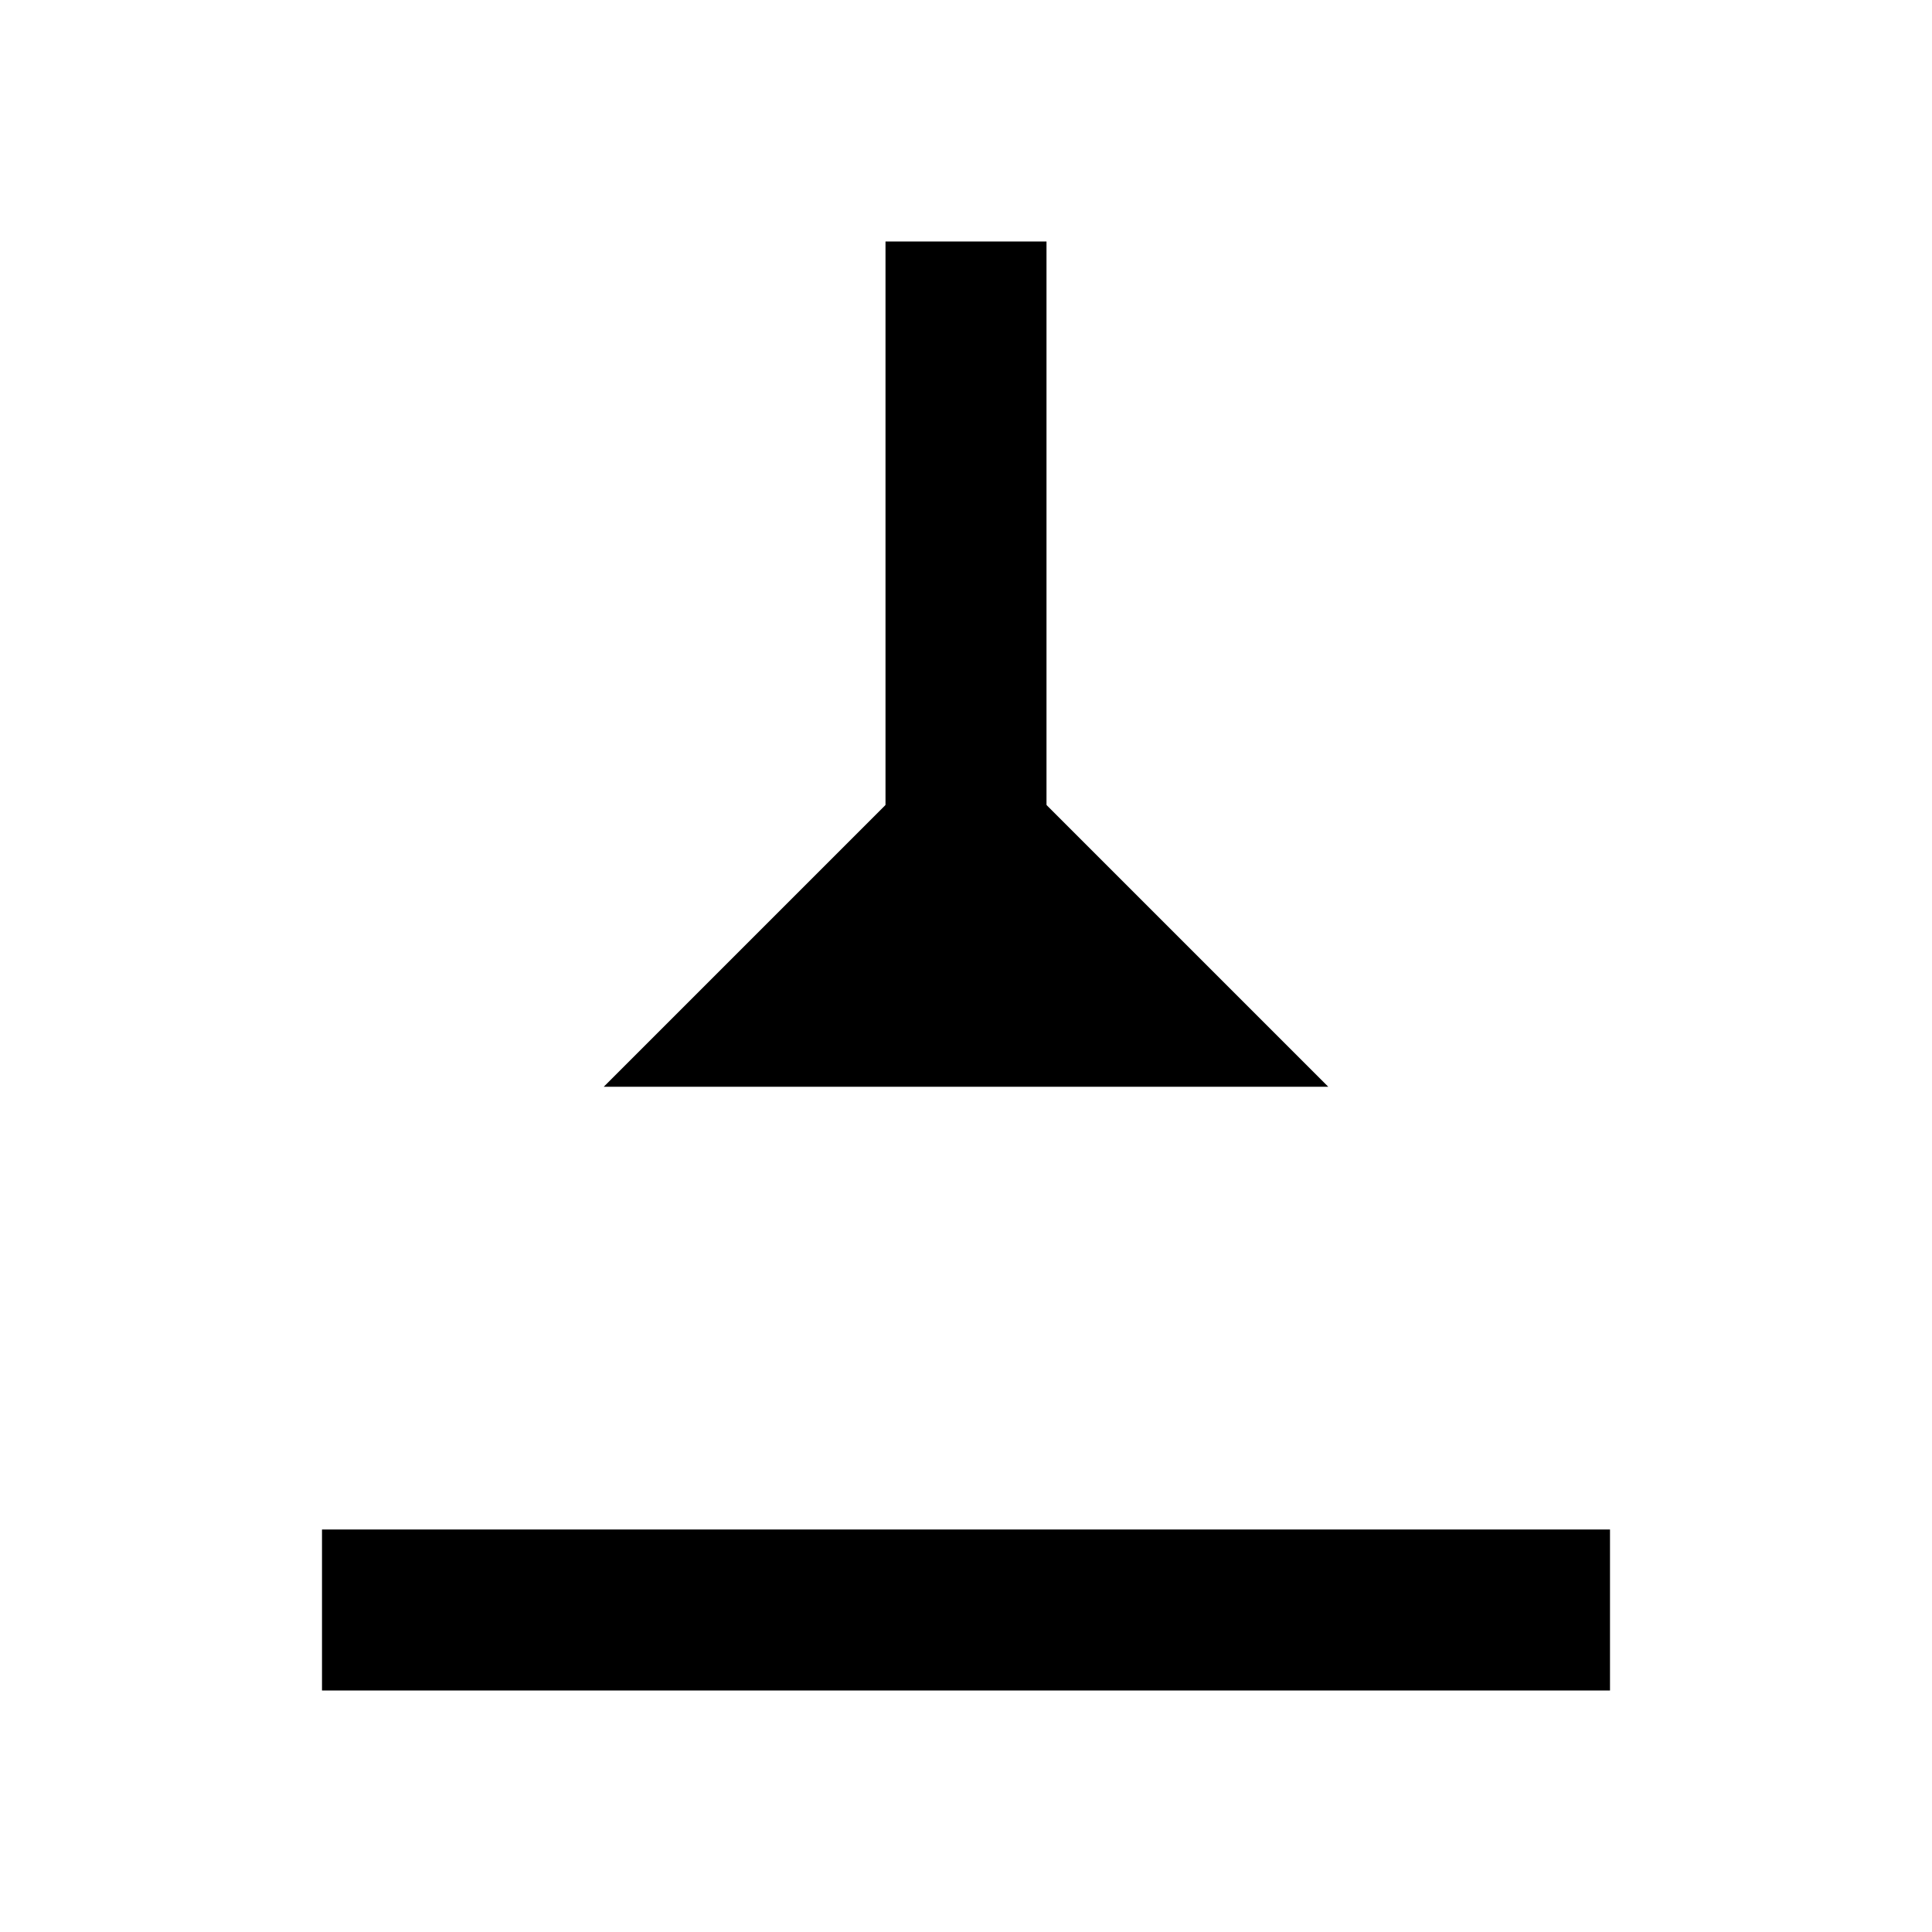
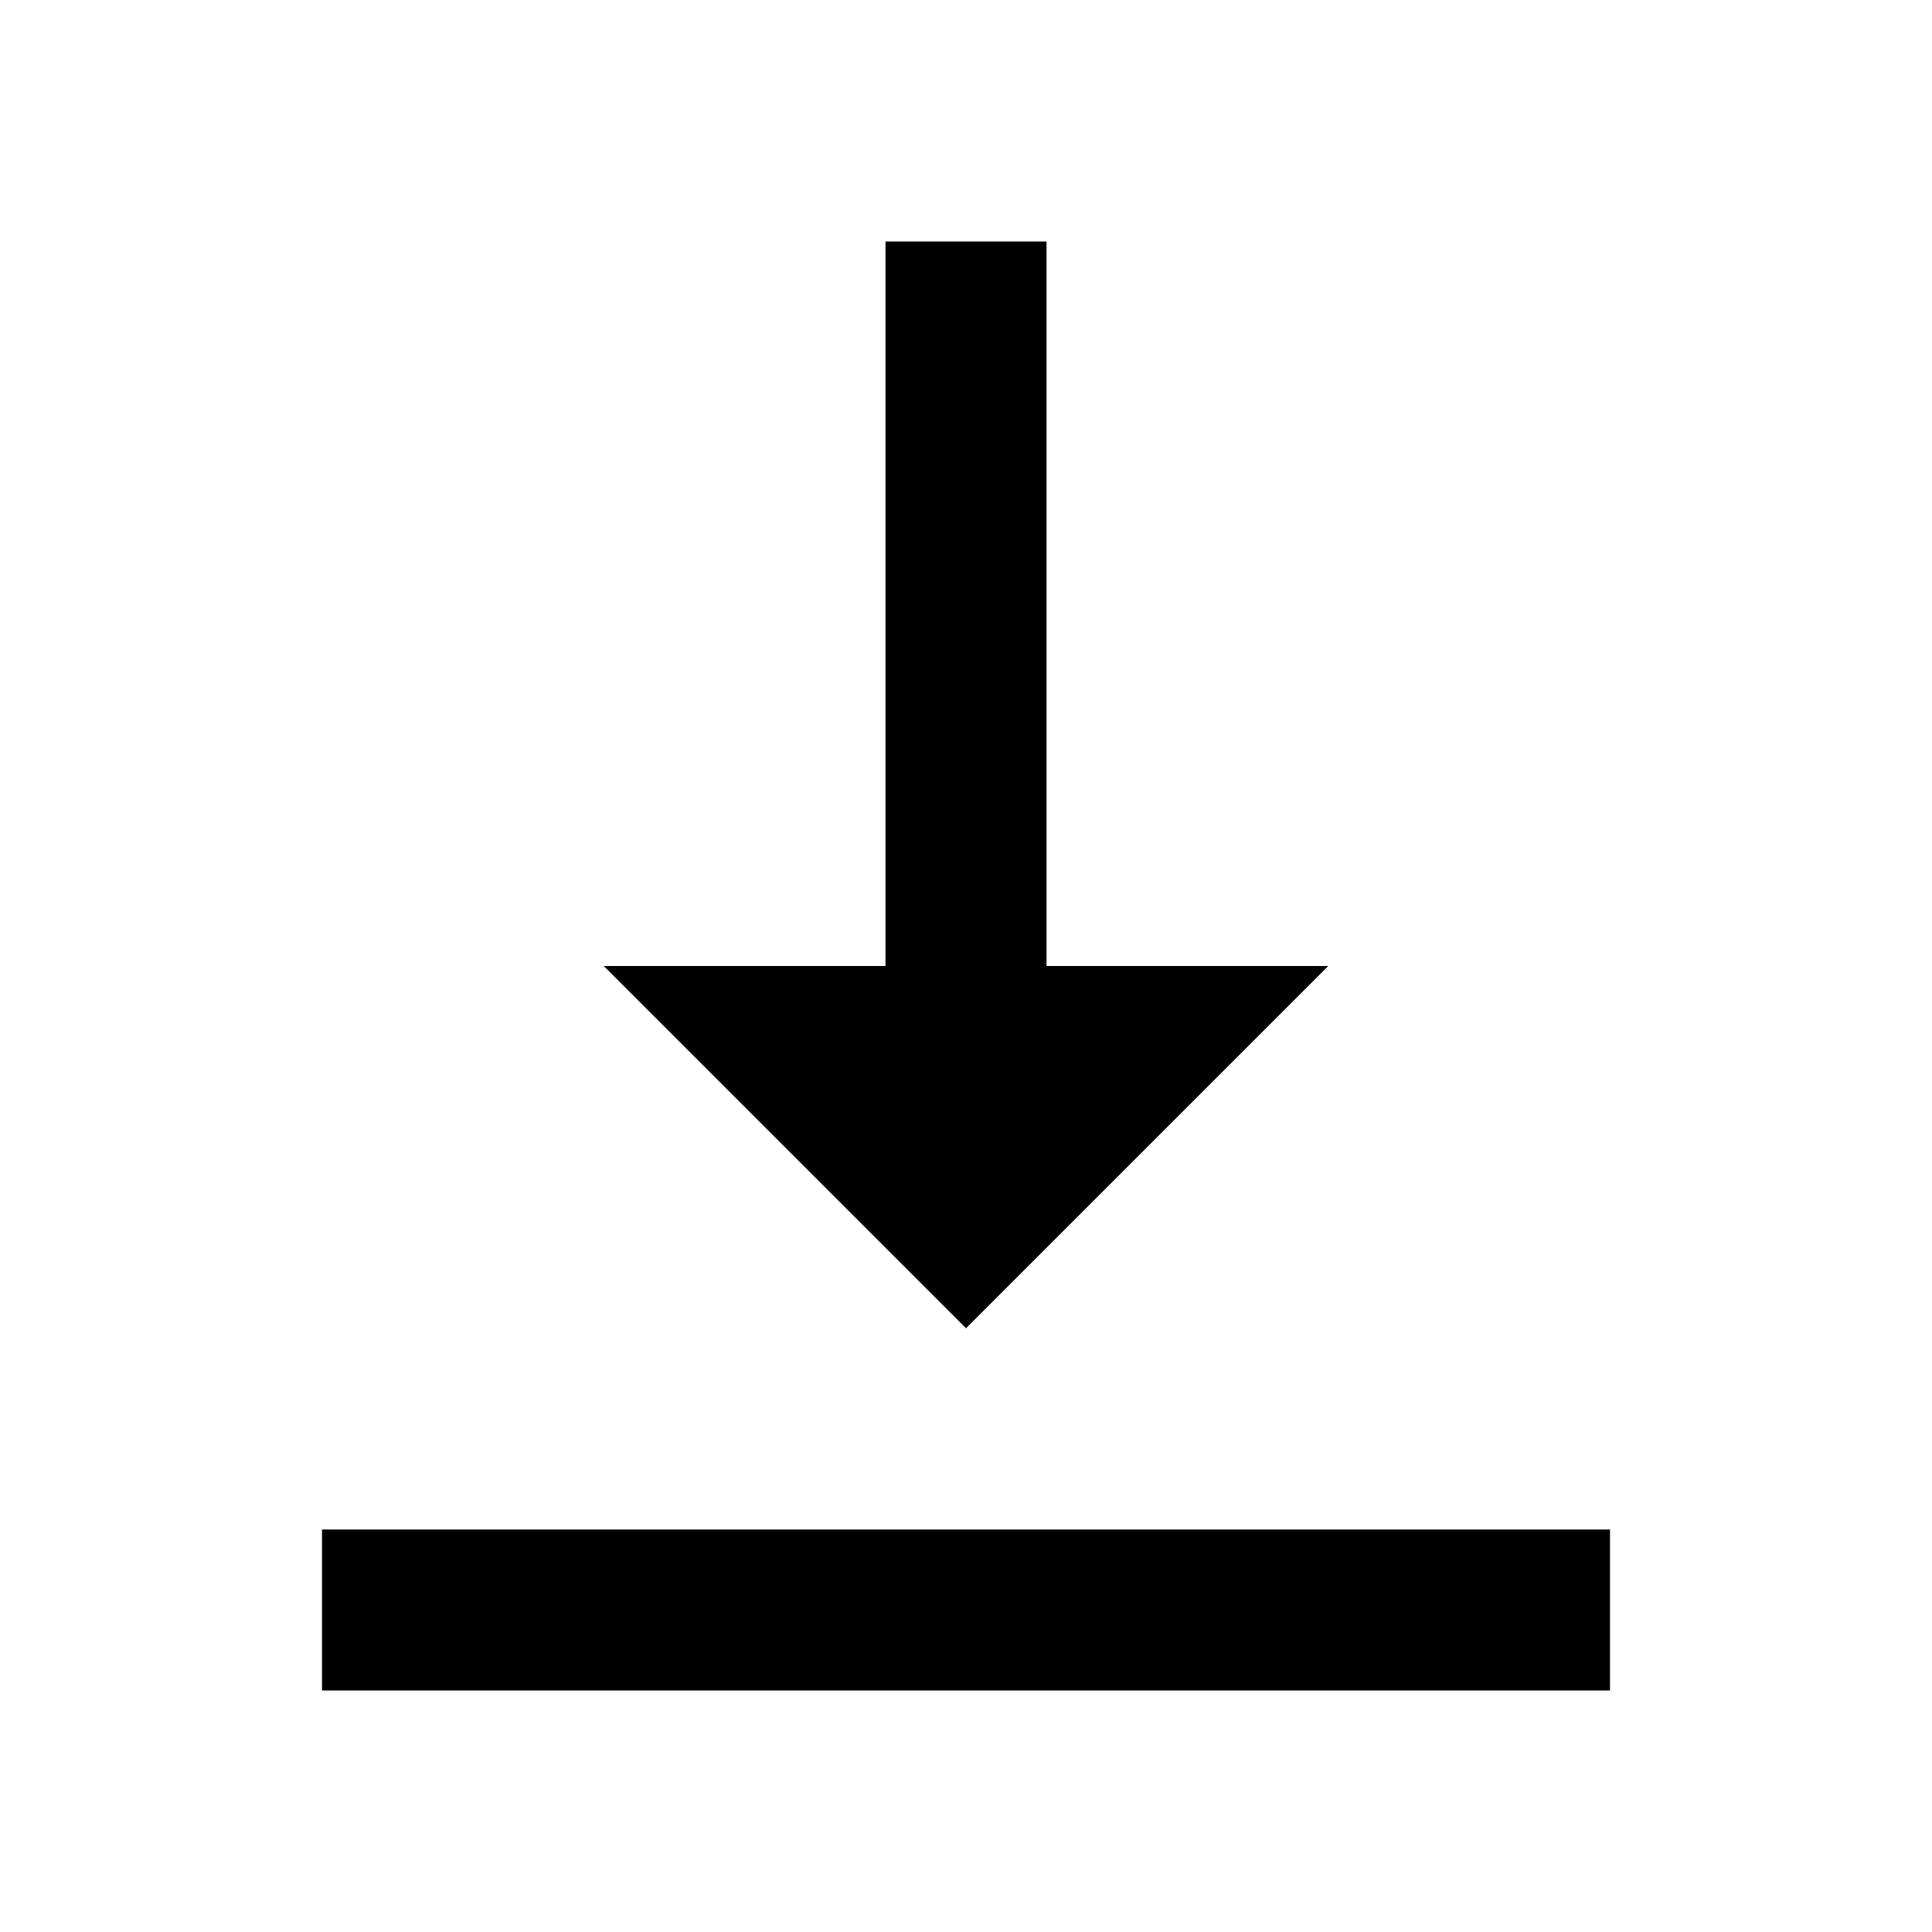
<svg xmlns="http://www.w3.org/2000/svg" viewBox="0 0 24 24" fill-rule="evenodd">
  <path d="M11 3h2v9h-2z" />
-   <path d="M12 9l-4.5 4.5h9z" />
+   <path d="M12 16.5l-4.5-4.5h9z" />
  <path d="M4 19h16v2H4z" />
</svg>
